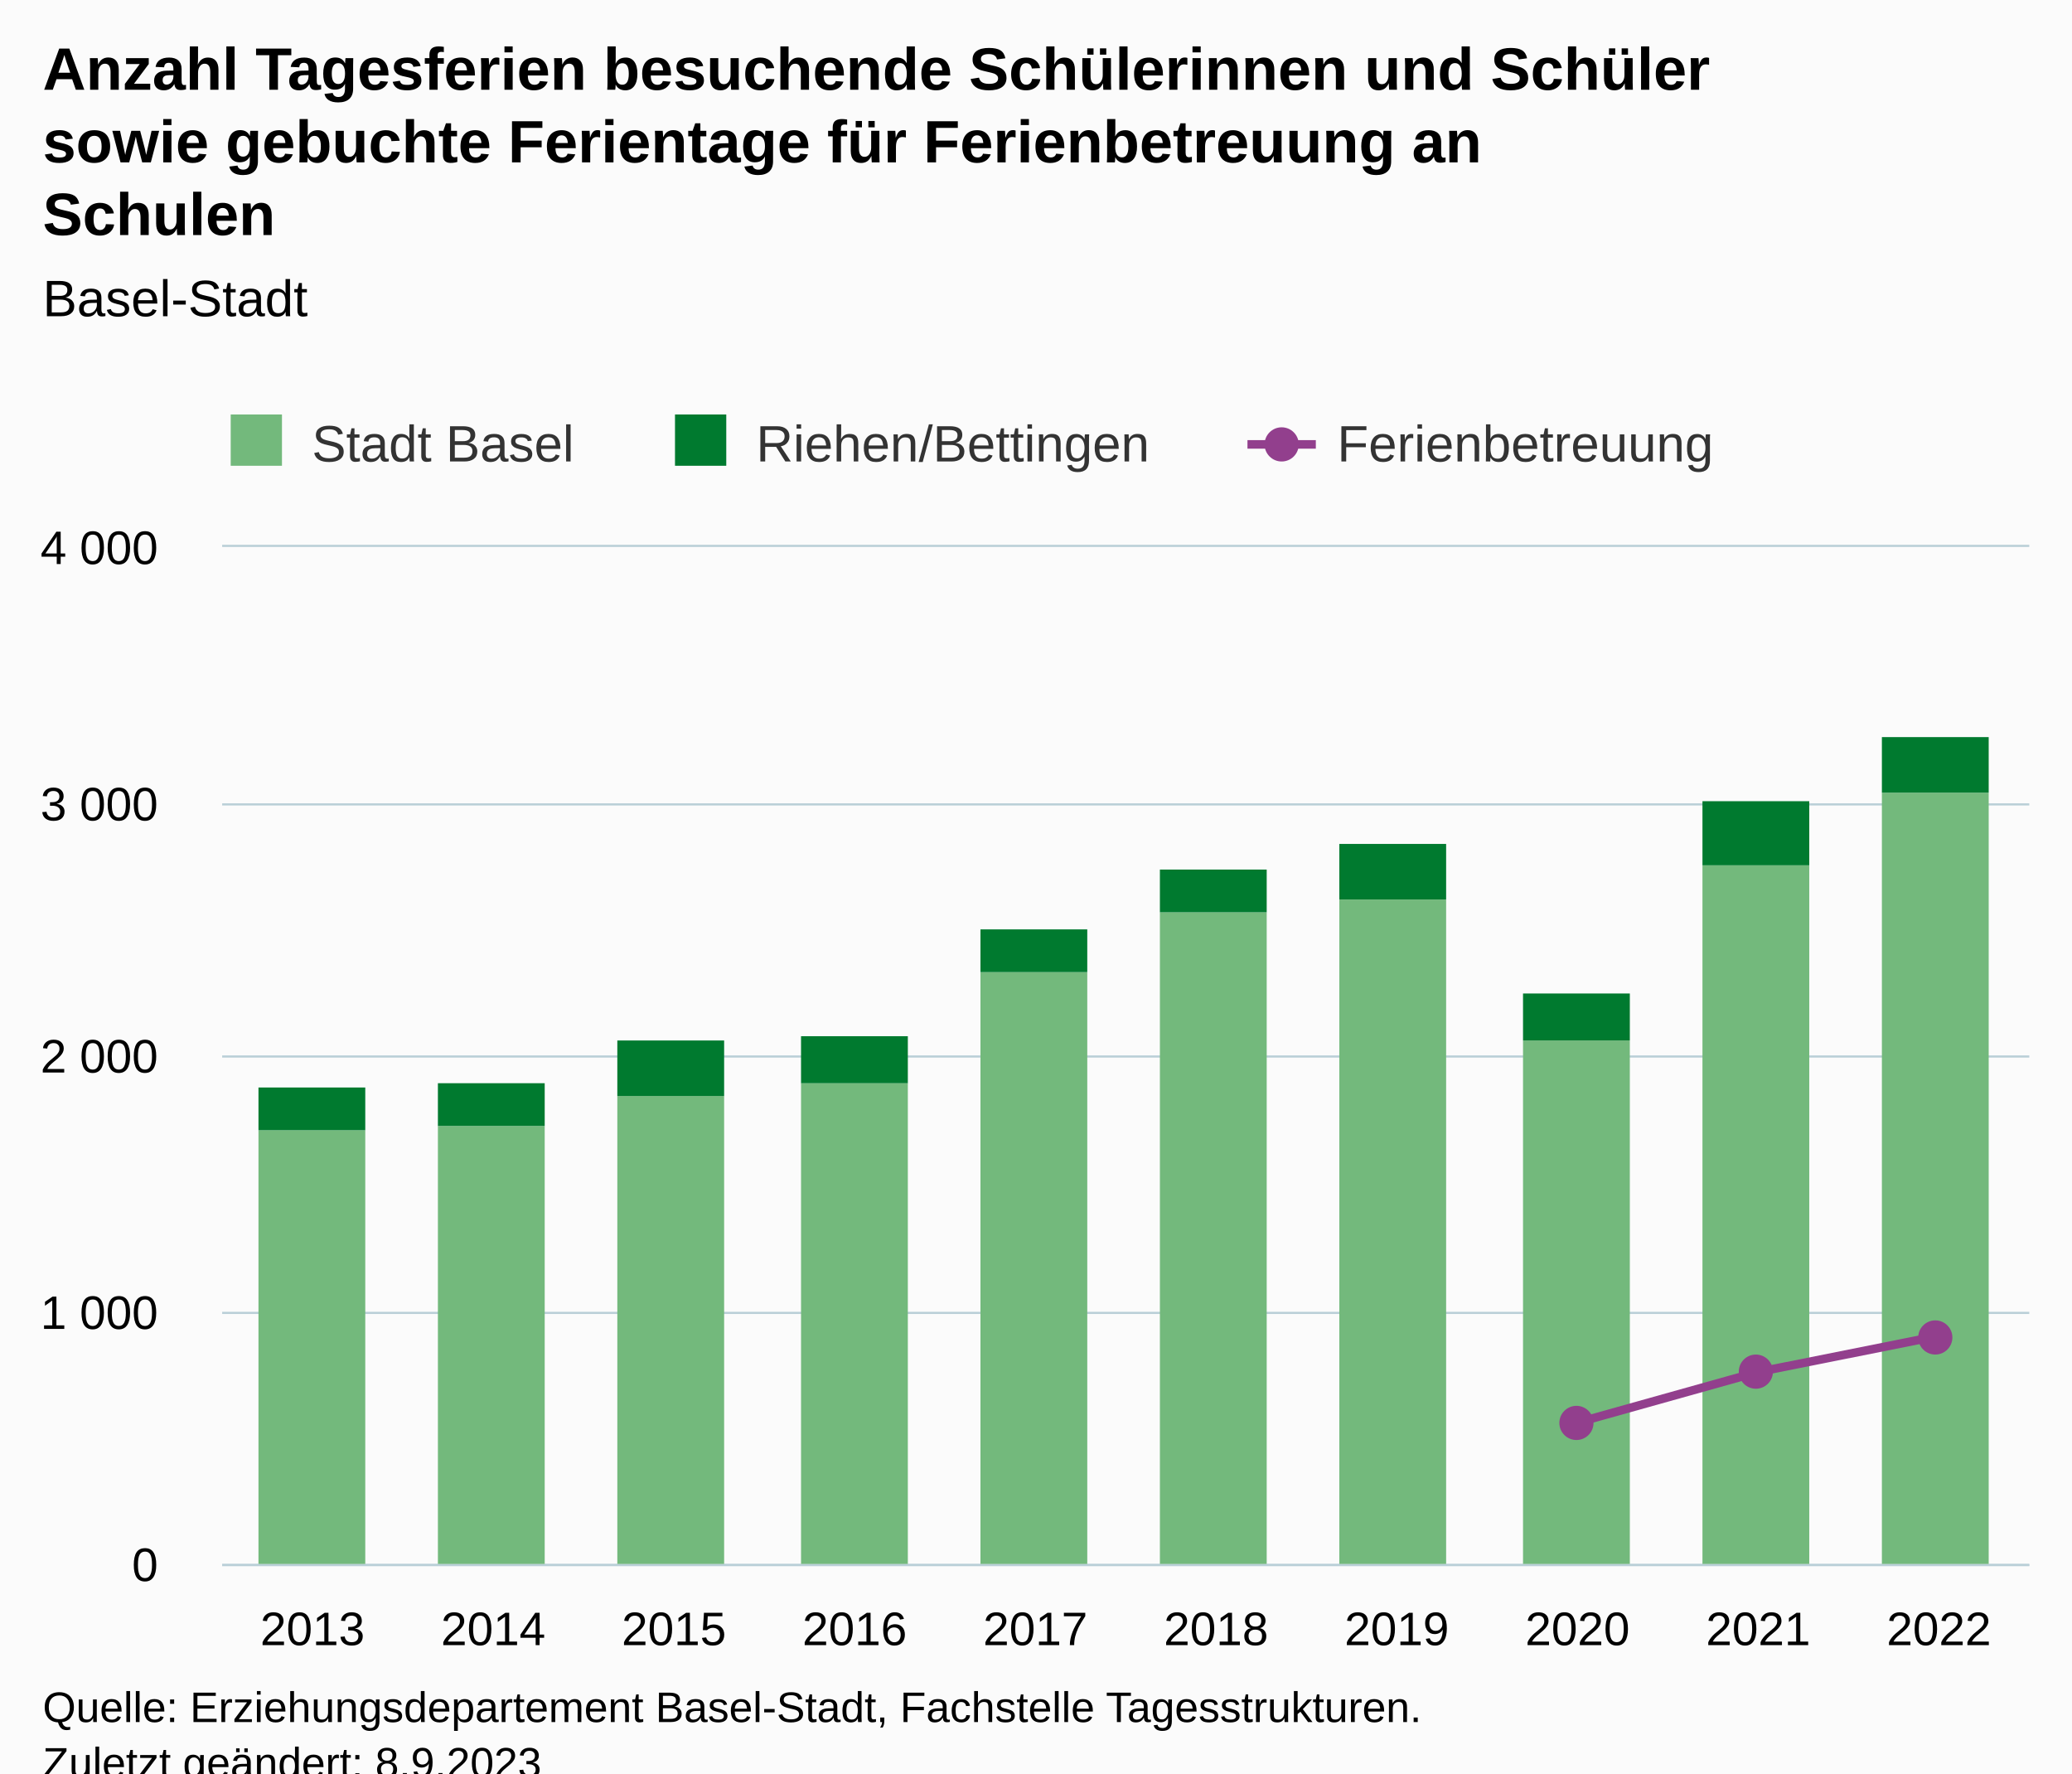
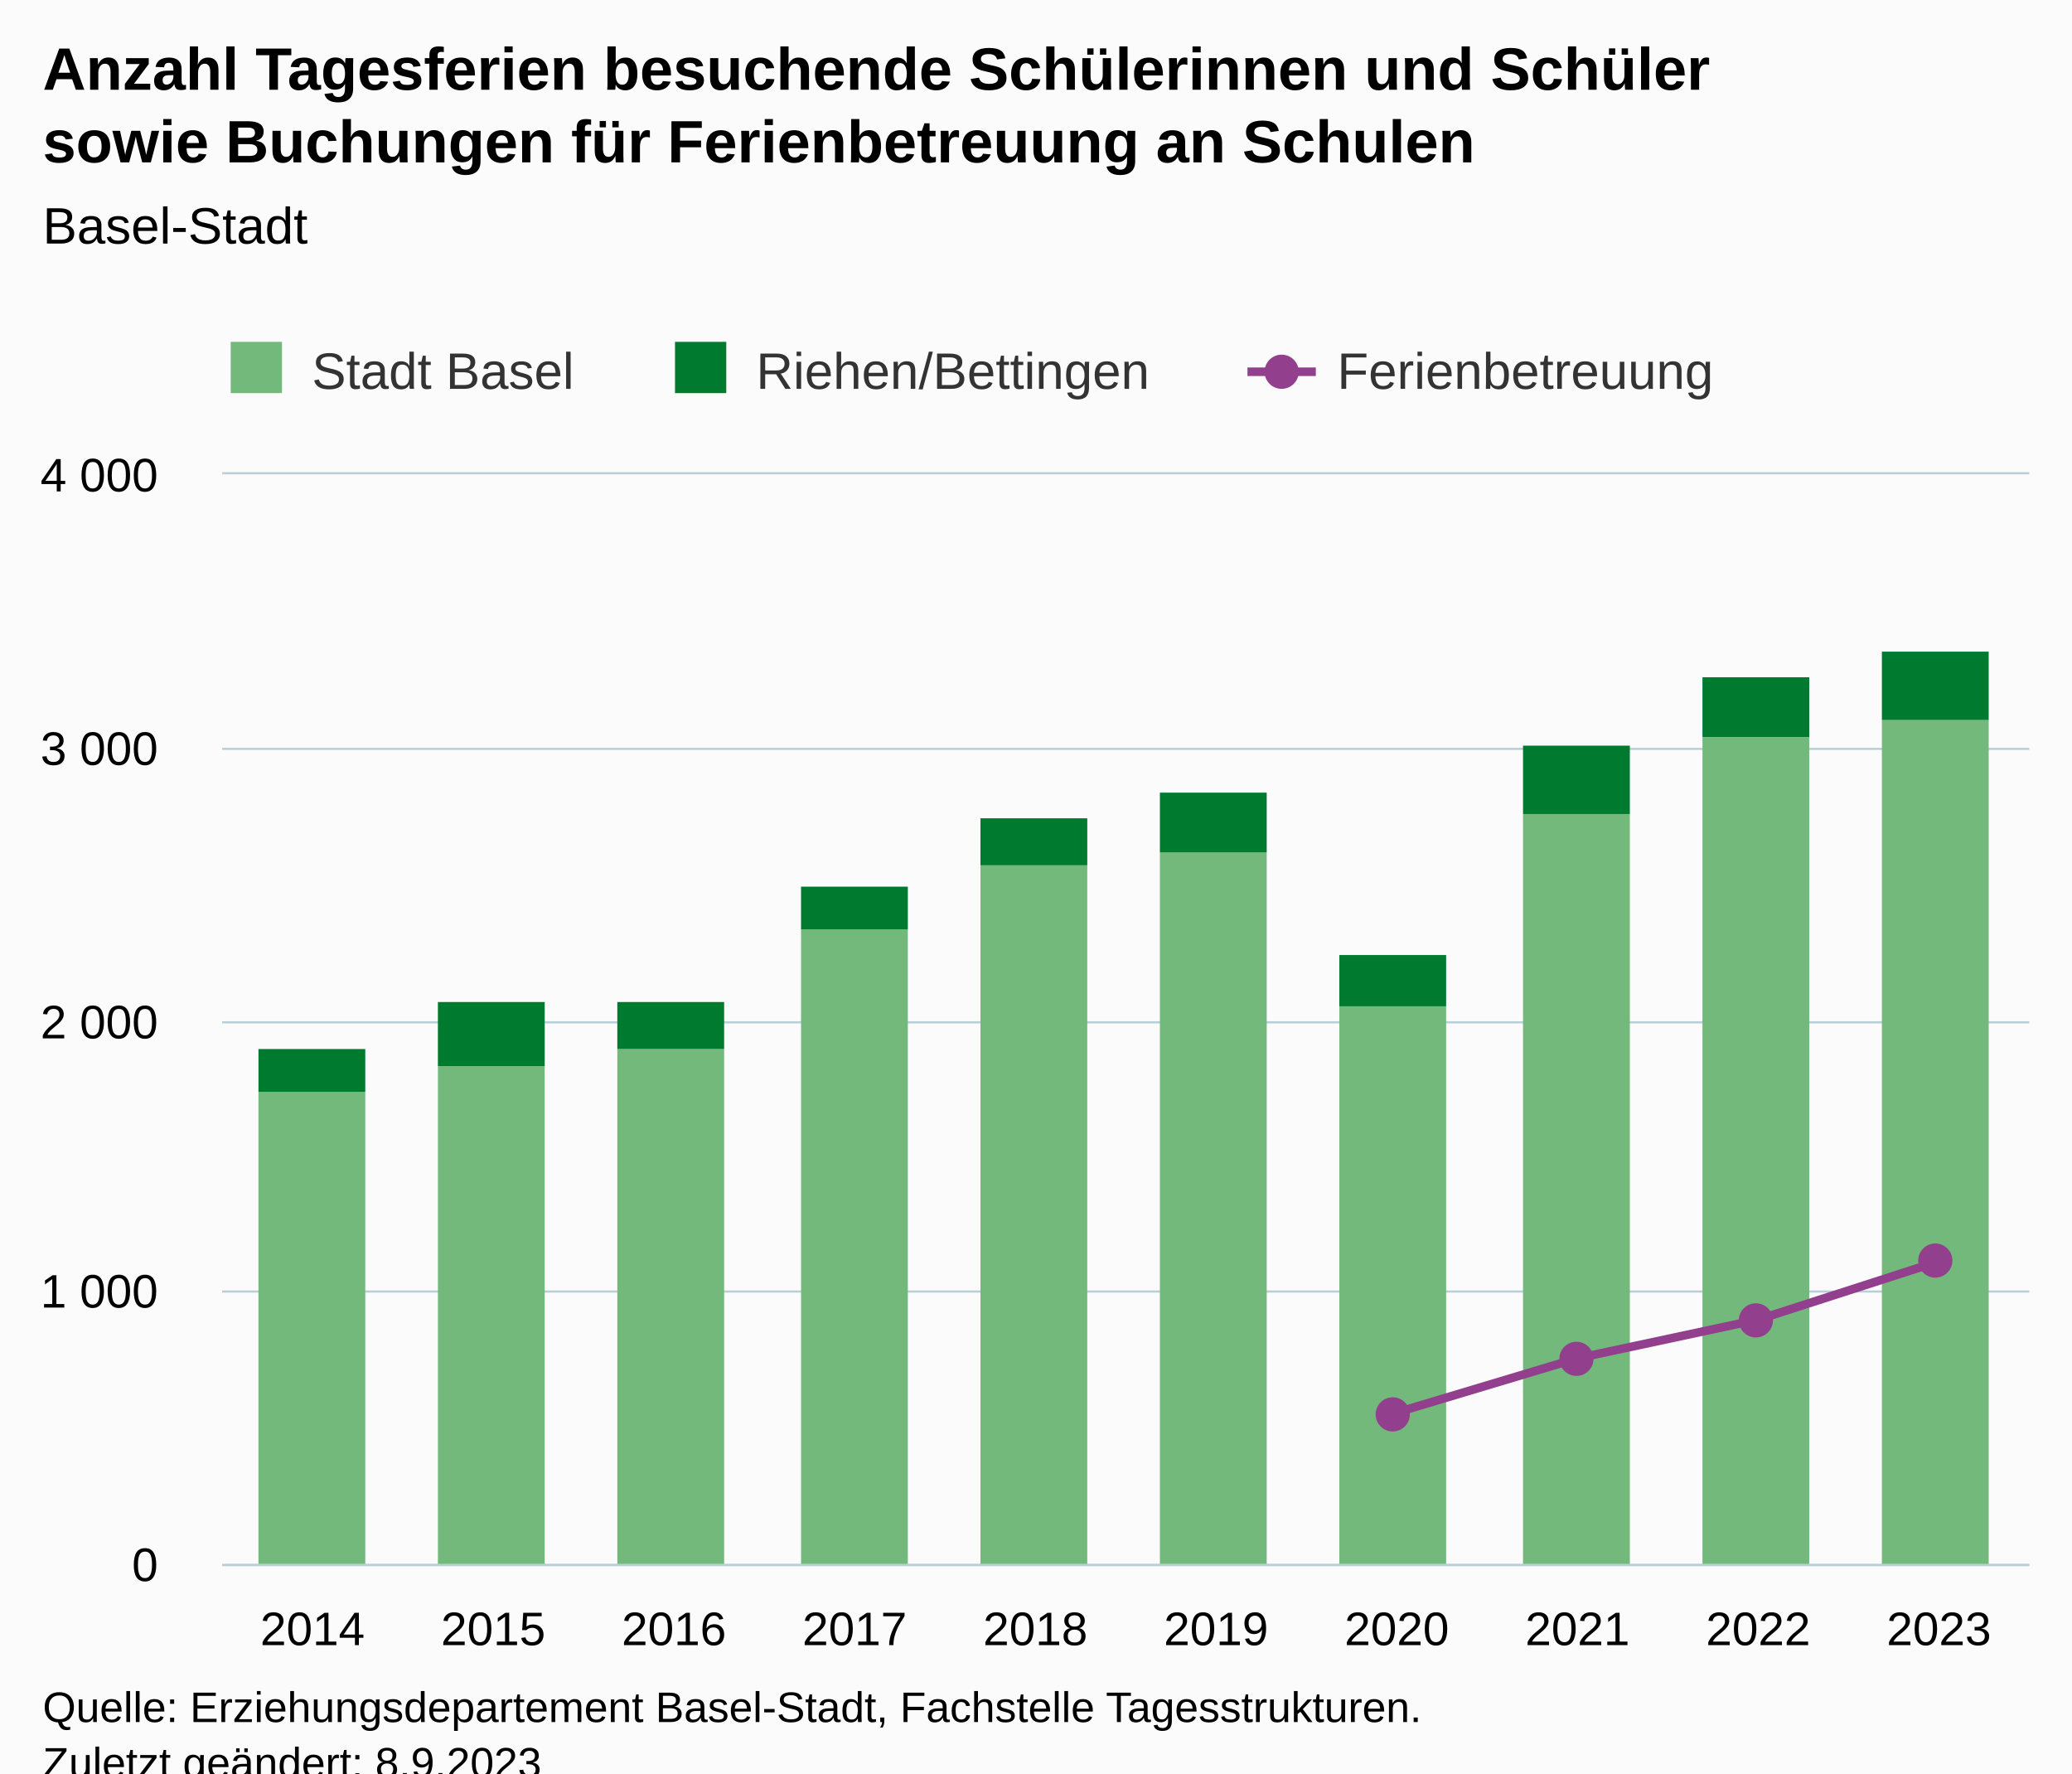
<svg xmlns="http://www.w3.org/2000/svg" version="1.1" class="highcharts-root" style="font-family:Arial;font-size:12px;" viewBox="0 0 485 415">
  <defs>
-     <clipPath id="highcharts-7s95tsv-37-">
-       <rect x="0" y="0" width="423" height="238" fill="none" />
+     <clipPath id="highcharts-vk3gtfa-37-">
+       <rect x="0" y="0" width="423" height="255" fill="none" />
    </clipPath>
-     <clipPath id="highcharts-7s95tsv-48-">
-       <rect x="0" y="0" width="423" height="238" fill="none" />
+     <clipPath id="highcharts-vk3gtfa-48-">
+       <rect x="0" y="0" width="423" height="255" fill="none" />
    </clipPath>
-     <clipPath id="highcharts-7s95tsv-69-">
-       <rect x="52" y="128" width="423" height="238" fill="none" />
+     <clipPath id="highcharts-vk3gtfa-69-">
+       <rect x="52" y="111" width="423" height="255" fill="none" />
    </clipPath>
  </defs>
  <rect fill="#fbfbfb" class="highcharts-background" x="0" y="0" width="485" height="428" rx="0" ry="0" />
-   <rect fill="none" class="highcharts-plot-background" x="52" y="128" width="423" height="238" />
+   <rect fill="none" class="highcharts-plot-background" x="52" y="111" width="423" height="255" />
  <g class="highcharts-pane-group" data-z-index="0" />
  <g class="highcharts-grid highcharts-xaxis-grid" data-z-index="1">
-     <path fill="none" data-z-index="1" class="highcharts-grid-line" d="M 93.5 128 L 93.5 366" opacity="1" />
-     <path fill="none" data-z-index="1" class="highcharts-grid-line" d="M 136.5 128 L 136.5 366" opacity="1" />
-     <path fill="none" data-z-index="1" class="highcharts-grid-line" d="M 178.5 128 L 178.5 366" opacity="1" />
-     <path fill="none" data-z-index="1" class="highcharts-grid-line" d="M 220.5 128 L 220.5 366" opacity="1" />
-     <path fill="none" data-z-index="1" class="highcharts-grid-line" d="M 263.5 128 L 263.5 366" opacity="1" />
-     <path fill="none" data-z-index="1" class="highcharts-grid-line" d="M 305.5 128 L 305.5 366" opacity="1" />
-     <path fill="none" data-z-index="1" class="highcharts-grid-line" d="M 347.5 128 L 347.5 366" opacity="1" />
-     <path fill="none" data-z-index="1" class="highcharts-grid-line" d="M 389.5 128 L 389.5 366" opacity="1" />
-     <path fill="none" data-z-index="1" class="highcharts-grid-line" d="M 432.5 128 L 432.5 366" opacity="1" />
-     <path fill="none" data-z-index="1" class="highcharts-grid-line" d="M 474.5 128 L 474.5 366" opacity="1" />
-     <path fill="none" data-z-index="1" class="highcharts-grid-line" d="M 51.5 128 L 51.5 366" opacity="1" />
+     <path fill="none" data-z-index="1" class="highcharts-grid-line" d="M 93.5 111 L 93.5 366" opacity="1" />
+     <path fill="none" data-z-index="1" class="highcharts-grid-line" d="M 136.5 111 L 136.5 366" opacity="1" />
+     <path fill="none" data-z-index="1" class="highcharts-grid-line" d="M 178.5 111 L 178.5 366" opacity="1" />
+     <path fill="none" data-z-index="1" class="highcharts-grid-line" d="M 220.5 111 L 220.5 366" opacity="1" />
+     <path fill="none" data-z-index="1" class="highcharts-grid-line" d="M 263.5 111 L 263.5 366" opacity="1" />
+     <path fill="none" data-z-index="1" class="highcharts-grid-line" d="M 305.5 111 L 305.5 366" opacity="1" />
+     <path fill="none" data-z-index="1" class="highcharts-grid-line" d="M 347.5 111 L 347.5 366" opacity="1" />
+     <path fill="none" data-z-index="1" class="highcharts-grid-line" d="M 389.5 111 L 389.5 366" opacity="1" />
+     <path fill="none" data-z-index="1" class="highcharts-grid-line" d="M 432.5 111 L 432.5 366" opacity="1" />
+     <path fill="none" data-z-index="1" class="highcharts-grid-line" d="M 474.5 111 L 474.5 366" opacity="1" />
+     <path fill="none" data-z-index="1" class="highcharts-grid-line" d="M 51.5 111 L 51.5 366" opacity="1" />
  </g>
  <g class="highcharts-grid highcharts-yaxis-grid" data-z-index="1">
    <path fill="none" stroke="#B9CFD7" stroke-width="0.5" data-z-index="1" class="highcharts-grid-line" d="M 52 366.25 L 475 366.25" opacity="1" />
-     <path fill="none" stroke="#B9CFD7" stroke-width="0.5" data-z-index="1" class="highcharts-grid-line" d="M 52 307.25 L 475 307.25" opacity="1" />
-     <path fill="none" stroke="#B9CFD7" stroke-width="0.5" data-z-index="1" class="highcharts-grid-line" d="M 52 247.25 L 475 247.25" opacity="1" />
-     <path fill="none" stroke="#B9CFD7" stroke-width="0.5" data-z-index="1" class="highcharts-grid-line" d="M 52 188.25 L 475 188.25" opacity="1" />
-     <path fill="none" stroke="#B9CFD7" stroke-width="0.5" data-z-index="1" class="highcharts-grid-line" d="M 52 127.75 L 475 127.75" opacity="1" />
+     <path fill="none" stroke="#B9CFD7" stroke-width="0.5" data-z-index="1" class="highcharts-grid-line" d="M 52 302.25 L 475 302.25" opacity="1" />
+     <path fill="none" stroke="#B9CFD7" stroke-width="0.5" data-z-index="1" class="highcharts-grid-line" d="M 52 239.25 L 475 239.25" opacity="1" />
+     <path fill="none" stroke="#B9CFD7" stroke-width="0.5" data-z-index="1" class="highcharts-grid-line" d="M 52 175.25 L 475 175.25" opacity="1" />
+     <path fill="none" stroke="#B9CFD7" stroke-width="0.5" data-z-index="1" class="highcharts-grid-line" d="M 52 110.75 L 475 110.75" opacity="1" />
  </g>
-   <rect fill="none" class="highcharts-plot-border" data-z-index="1" x="52" y="128" width="423" height="238" />
+   <rect fill="none" class="highcharts-plot-border" data-z-index="1" x="52" y="111" width="423" height="255" />
  <g class="highcharts-axis highcharts-xaxis" data-z-index="2">
    <path fill="none" class="highcharts-axis-line" stroke="#B9CFD7" stroke-width="0.5" data-z-index="7" d="M 52 366.25 L 475 366.25" />
  </g>
  <g class="highcharts-axis highcharts-yaxis" data-z-index="2">
-     <path fill="none" class="highcharts-axis-line" data-z-index="7" d="M 52 128 L 52 366" />
+     <path fill="none" class="highcharts-axis-line" data-z-index="7" d="M 52 111 L 52 366" />
  </g>
  <g class="highcharts-series-group" data-z-index="3">
-     <g class="highcharts-series highcharts-series-0 highcharts-column-series" data-z-index="0.1" opacity="1" transform="translate(52,128) scale(1 1)" clip-path="url(#highcharts-7s95tsv-48-)">
-       <rect x="8.5" y="136.5" width="25" height="102" fill="#73B97C" stroke="#ffffff" stroke-width="1e-7" opacity="1" class="highcharts-point" />
-       <rect x="50.5" y="135.5" width="25" height="103" fill="#73B97C" stroke="#ffffff" stroke-width="1e-7" opacity="1" class="highcharts-point" />
-       <rect x="92.5" y="128.5" width="25" height="110" fill="#73B97C" stroke="#ffffff" stroke-width="1e-7" opacity="1" class="highcharts-point" />
-       <rect x="135.5" y="125.5" width="25" height="113" fill="#73B97C" stroke="#ffffff" stroke-width="1e-7" opacity="1" class="highcharts-point" />
-       <rect x="177.5" y="99.5" width="25" height="139" fill="#73B97C" stroke="#ffffff" stroke-width="1e-7" opacity="1" class="highcharts-point" />
-       <rect x="219.5" y="85.5" width="25" height="153" fill="#73B97C" stroke="#ffffff" stroke-width="1e-7" opacity="1" class="highcharts-point" />
-       <rect x="261.5" y="82.5" width="25" height="156" fill="#73B97C" stroke="#ffffff" stroke-width="1e-7" opacity="1" class="highcharts-point" />
-       <rect x="304.5" y="115.5" width="25" height="123" fill="#73B97C" stroke="#ffffff" stroke-width="1e-7" opacity="1" class="highcharts-point" />
-       <rect x="346.5" y="74.5" width="25" height="164" fill="#73B97C" stroke="#ffffff" stroke-width="1e-7" opacity="1" class="highcharts-point" />
-       <rect x="388.5" y="57.5" width="25" height="181" fill="#73B97C" stroke="#ffffff" stroke-width="1e-7" opacity="1" class="highcharts-point" />
+     <g class="highcharts-series highcharts-series-0 highcharts-column-series" data-z-index="0.1" opacity="1" transform="translate(52,111) scale(1 1)" clip-path="url(#highcharts-vk3gtfa-48-)">
+       <rect x="8.5" y="144.5" width="25" height="111" fill="#73B97C" stroke="#ffffff" stroke-width="1e-7" opacity="1" class="highcharts-point" />
+       <rect x="50.5" y="138.5" width="25" height="117" fill="#73B97C" stroke="#ffffff" stroke-width="1e-7" opacity="1" class="highcharts-point" />
+       <rect x="92.5" y="134.5" width="25" height="121" fill="#73B97C" stroke="#ffffff" stroke-width="1e-7" opacity="1" class="highcharts-point" />
+       <rect x="135.5" y="106.5" width="25" height="149" fill="#73B97C" stroke="#ffffff" stroke-width="1e-7" opacity="1" class="highcharts-point" />
+       <rect x="177.5" y="91.5" width="25" height="164" fill="#73B97C" stroke="#ffffff" stroke-width="1e-7" opacity="1" class="highcharts-point" />
+       <rect x="219.5" y="88.5" width="25" height="167" fill="#73B97C" stroke="#ffffff" stroke-width="1e-7" opacity="1" class="highcharts-point" />
+       <rect x="261.5" y="124.5" width="25" height="131" fill="#73B97C" stroke="#ffffff" stroke-width="1e-7" opacity="1" class="highcharts-point" />
+       <rect x="304.5" y="79.5" width="25" height="176" fill="#73B97C" stroke="#ffffff" stroke-width="1e-7" opacity="1" class="highcharts-point" />
+       <rect x="346.5" y="61.5" width="25" height="194" fill="#73B97C" stroke="#ffffff" stroke-width="1e-7" opacity="1" class="highcharts-point" />
+       <rect x="388.5" y="57.5" width="25" height="198" fill="#73B97C" stroke="#ffffff" stroke-width="1e-7" opacity="1" class="highcharts-point" />
    </g>
-     <g class="highcharts-markers highcharts-series-0 highcharts-column-series" data-z-index="0.1" opacity="1" transform="translate(52,128) scale(1 1)" clip-path="none" />
-     <g class="highcharts-series highcharts-series-1 highcharts-column-series" data-z-index="0.1" opacity="1" transform="translate(52,128) scale(1 1)" clip-path="url(#highcharts-7s95tsv-48-)">
-       <rect x="8.5" y="126.5" width="25" height="10" fill="#007A2F" stroke="#ffffff" stroke-width="1e-7" opacity="1" class="highcharts-point" />
-       <rect x="50.5" y="125.5" width="25" height="10" fill="#007A2F" stroke="#ffffff" stroke-width="1e-7" opacity="1" class="highcharts-point" />
-       <rect x="92.5" y="115.5" width="25" height="13" fill="#007A2F" stroke="#ffffff" stroke-width="1e-7" opacity="1" class="highcharts-point" />
-       <rect x="135.5" y="114.5" width="25" height="11" fill="#007A2F" stroke="#ffffff" stroke-width="1e-7" opacity="1" class="highcharts-point" />
-       <rect x="177.5" y="89.5" width="25" height="10" fill="#007A2F" stroke="#ffffff" stroke-width="1e-7" opacity="1" class="highcharts-point" />
-       <rect x="219.5" y="75.5" width="25" height="10" fill="#007A2F" stroke="#ffffff" stroke-width="1e-7" opacity="1" class="highcharts-point" />
-       <rect x="261.5" y="69.5" width="25" height="13" fill="#007A2F" stroke="#ffffff" stroke-width="1e-7" opacity="1" class="highcharts-point" />
-       <rect x="304.5" y="104.5" width="25" height="11" fill="#007A2F" stroke="#ffffff" stroke-width="1e-7" opacity="1" class="highcharts-point" />
-       <rect x="346.5" y="59.5" width="25" height="15" fill="#007A2F" stroke="#ffffff" stroke-width="1e-7" opacity="1" class="highcharts-point" />
-       <rect x="388.5" y="44.5" width="25" height="13" fill="#007A2F" stroke="#ffffff" stroke-width="1e-7" opacity="1" class="highcharts-point" />
+     <g class="highcharts-markers highcharts-series-0 highcharts-column-series" data-z-index="0.1" opacity="1" transform="translate(52,111) scale(1 1)" clip-path="none" />
+     <g class="highcharts-series highcharts-series-1 highcharts-column-series" data-z-index="0.1" opacity="1" transform="translate(52,111) scale(1 1)" clip-path="url(#highcharts-vk3gtfa-48-)">
+       <rect x="8.5" y="134.5" width="25" height="10" fill="#007A2F" stroke="#ffffff" stroke-width="1e-7" opacity="1" class="highcharts-point" />
+       <rect x="50.5" y="123.5" width="25" height="15" fill="#007A2F" stroke="#ffffff" stroke-width="1e-7" opacity="1" class="highcharts-point" />
+       <rect x="92.5" y="123.5" width="25" height="11" fill="#007A2F" stroke="#ffffff" stroke-width="1e-7" opacity="1" class="highcharts-point" />
+       <rect x="135.5" y="96.5" width="25" height="10" fill="#007A2F" stroke="#ffffff" stroke-width="1e-7" opacity="1" class="highcharts-point" />
+       <rect x="177.5" y="80.5" width="25" height="11" fill="#007A2F" stroke="#ffffff" stroke-width="1e-7" opacity="1" class="highcharts-point" />
+       <rect x="219.5" y="74.5" width="25" height="14" fill="#007A2F" stroke="#ffffff" stroke-width="1e-7" opacity="1" class="highcharts-point" />
+       <rect x="261.5" y="112.5" width="25" height="12" fill="#007A2F" stroke="#ffffff" stroke-width="1e-7" opacity="1" class="highcharts-point" />
+       <rect x="304.5" y="63.5" width="25" height="16" fill="#007A2F" stroke="#ffffff" stroke-width="1e-7" opacity="1" class="highcharts-point" />
+       <rect x="346.5" y="47.5" width="25" height="14" fill="#007A2F" stroke="#ffffff" stroke-width="1e-7" opacity="1" class="highcharts-point" />
+       <rect x="388.5" y="41.5" width="25" height="16" fill="#007A2F" stroke="#ffffff" stroke-width="1e-7" opacity="1" class="highcharts-point" />
    </g>
-     <g class="highcharts-markers highcharts-series-1 highcharts-column-series" data-z-index="0.1" opacity="1" transform="translate(52,128) scale(1 1)" clip-path="none" />
-     <g class="highcharts-series highcharts-series-2 highcharts-line-series" data-z-index="0.1" opacity="1" transform="translate(52,128) scale(1 1)" clip-path="url(#highcharts-7s95tsv-48-)">
-       <path fill="none" d="M 317.25 204.918 L 359.55 193.077 L 401.85 184.629" class="highcharts-graph" data-z-index="1" stroke="#923F8D" stroke-width="2" stroke-linejoin="round" stroke-linecap="round" />
+     <g class="highcharts-markers highcharts-series-1 highcharts-column-series" data-z-index="0.1" opacity="1" transform="translate(52,111) scale(1 1)" clip-path="none" />
+     <g class="highcharts-series highcharts-series-2 highcharts-line-series" data-z-index="0.1" opacity="1" transform="translate(52,111) scale(1 1)" clip-path="url(#highcharts-vk3gtfa-48-)">
+       <path fill="none" d="M 274.95 219.555 L 317.25 206.869 L 359.55 197.816 L 401.85 184.174" class="highcharts-graph" data-z-index="1" stroke="#923F8D" stroke-width="2" stroke-linejoin="round" stroke-linecap="round" />
    </g>
-     <g class="highcharts-markers highcharts-series-2 highcharts-line-series" data-z-index="0.1" opacity="1" transform="translate(52,128) scale(1 1)" clip-path="none">
-       <path fill="#923F8D" d="M 317 209 A 4 4 0 1 1 317.004 209 Z" opacity="1" class="highcharts-point" />
-       <path fill="#923F8D" d="M 359 197 A 4 4 0 1 1 359.004 197 Z" opacity="1" class="highcharts-point" />
-       <path fill="#923F8D" d="M 401 189 A 4 4 0 1 1 401.004 189 Z" opacity="1" class="highcharts-point" />
+     <g class="highcharts-markers highcharts-series-2 highcharts-line-series" data-z-index="0.1" opacity="1" transform="translate(52,111) scale(1 1)" clip-path="none">
+       <path fill="#923F8D" d="M 274 224 A 4 4 0 1 1 274.004 224 Z" opacity="1" class="highcharts-point" />
+       <path fill="#923F8D" d="M 317 211 A 4 4 0 1 1 317.004 211 Z" opacity="1" class="highcharts-point" />
+       <path fill="#923F8D" d="M 359 202 A 4 4 0 1 1 359.004 202 Z" opacity="1" class="highcharts-point" />
+       <path fill="#923F8D" d="M 401 188 A 4 4 0 1 1 401.004 188 Z" opacity="1" class="highcharts-point" />
    </g>
  </g>
  <text x="10" text-anchor="start" class="highcharts-title" data-z-index="4" style="color:#000000;font-size:14px;font-weight:bold;fill:#000000;" y="21">
    <tspan>Anzahl Tagesferien besuchende Schülerinnen und Schüler</tspan>
-     <tspan dy="17" x="10">sowie gebuchte Ferientage für Ferienbetreuung an</tspan>
-     <tspan dy="17" x="10">Schulen</tspan>
+     <tspan dy="17" x="10">sowie Buchungen für Ferienbetreuung an Schulen</tspan>
  </text>
-   <text x="10" text-anchor="start" class="highcharts-subtitle" data-z-index="4" style="color:#000000;font-size:12px;font-weight:normal;fill:#000000;" y="74">
+   <text x="10" text-anchor="start" class="highcharts-subtitle" data-z-index="4" style="color:#000000;font-size:12px;font-weight:normal;fill:#000000;" y="57">
    <tspan>Basel-Stadt</tspan>
  </text>
  <text x="10" text-anchor="start" class="highcharts-caption" data-z-index="4" style="color:#666666;fill:#666666;" y="400" />
-   <g class="highcharts-legend" data-z-index="7" transform="translate(44,90)">
+   <g class="highcharts-legend" data-z-index="7" transform="translate(44,73)">
    <rect fill="none" class="highcharts-legend-box" rx="0" ry="0" x="0" y="0" width="368" height="26" visibility="visible" />
    <g data-z-index="1">
      <g>
        <g class="highcharts-legend-item highcharts-column-series highcharts-color-undefined highcharts-series-0" data-z-index="1" transform="translate(8,3)">
          <text x="21" style="color:#333333;cursor:pointer;font-size:12px;font-weight:normal;fill:#333333;" text-anchor="start" data-z-index="2" y="15">
            <tspan>Stadt Basel</tspan>
          </text>
          <rect x="2" y="4" width="12" height="12" fill="#73B97C" class="highcharts-point" data-z-index="3" />
        </g>
        <g class="highcharts-legend-item highcharts-column-series highcharts-color-undefined highcharts-series-1" data-z-index="1" transform="translate(112,3)">
          <text x="21" y="15" style="color:#333333;cursor:pointer;font-size:12px;font-weight:normal;fill:#333333;" text-anchor="start" data-z-index="2">
            <tspan>Riehen/Bettingen</tspan>
          </text>
          <rect x="2" y="4" width="12" height="12" fill="#007A2F" class="highcharts-point" data-z-index="3" />
        </g>
        <g class="highcharts-legend-item highcharts-line-series highcharts-color-undefined highcharts-series-2" data-z-index="1" transform="translate(248,3)">
          <path fill="none" d="M 0 11 L 16 11" class="highcharts-graph" stroke="#923F8D" stroke-width="2" />
          <path fill="#923F8D" d="M 8 15 A 4 4 0 1 1 8.004 15 Z" class="highcharts-point" opacity="1" />
          <text x="21" y="15" style="color:#333333;cursor:pointer;font-size:12px;font-weight:normal;fill:#333333;" text-anchor="start" data-z-index="2">
            <tspan>Ferienbetreuung</tspan>
          </text>
        </g>
      </g>
    </g>
  </g>
  <g class="highcharts-axis-labels highcharts-xaxis-labels" data-z-index="7">
-     <text x="73.15" style="color:#000000;cursor:default;font-size:11px;fill:#000000;" text-anchor="middle" transform="translate(0,0)" y="385" opacity="1">2013</text>
-     <text x="115.45" style="color:#000000;cursor:default;font-size:11px;fill:#000000;" text-anchor="middle" transform="translate(0,0)" y="385" opacity="1">2014</text>
-     <text x="157.75" style="color:#000000;cursor:default;font-size:11px;fill:#000000;" text-anchor="middle" transform="translate(0,0)" y="385" opacity="1">2015</text>
-     <text x="200.05" style="color:#000000;cursor:default;font-size:11px;fill:#000000;" text-anchor="middle" transform="translate(0,0)" y="385" opacity="1">2016</text>
-     <text x="242.35" style="color:#000000;cursor:default;font-size:11px;fill:#000000;" text-anchor="middle" transform="translate(0,0)" y="385" opacity="1">2017</text>
-     <text x="284.65" style="color:#000000;cursor:default;font-size:11px;fill:#000000;" text-anchor="middle" transform="translate(0,0)" y="385" opacity="1">2018</text>
-     <text x="326.95" style="color:#000000;cursor:default;font-size:11px;fill:#000000;" text-anchor="middle" transform="translate(0,0)" y="385" opacity="1">2019</text>
-     <text x="369.25" style="color:#000000;cursor:default;font-size:11px;fill:#000000;" text-anchor="middle" transform="translate(0,0)" y="385" opacity="1">2020</text>
-     <text x="411.55" style="color:#000000;cursor:default;font-size:11px;fill:#000000;" text-anchor="middle" transform="translate(0,0)" y="385" opacity="1">2021</text>
-     <text x="453.85" style="color:#000000;cursor:default;font-size:11px;fill:#000000;" text-anchor="middle" transform="translate(0,0)" y="385" opacity="1">2022</text>
+     <text x="73.15" style="color:#000000;cursor:default;font-size:11px;fill:#000000;" text-anchor="middle" transform="translate(0,0)" y="385" opacity="1">2014</text>
+     <text x="115.45" style="color:#000000;cursor:default;font-size:11px;fill:#000000;" text-anchor="middle" transform="translate(0,0)" y="385" opacity="1">2015</text>
+     <text x="157.75" style="color:#000000;cursor:default;font-size:11px;fill:#000000;" text-anchor="middle" transform="translate(0,0)" y="385" opacity="1">2016</text>
+     <text x="200.05" style="color:#000000;cursor:default;font-size:11px;fill:#000000;" text-anchor="middle" transform="translate(0,0)" y="385" opacity="1">2017</text>
+     <text x="242.35" style="color:#000000;cursor:default;font-size:11px;fill:#000000;" text-anchor="middle" transform="translate(0,0)" y="385" opacity="1">2018</text>
+     <text x="284.65" style="color:#000000;cursor:default;font-size:11px;fill:#000000;" text-anchor="middle" transform="translate(0,0)" y="385" opacity="1">2019</text>
+     <text x="326.95" style="color:#000000;cursor:default;font-size:11px;fill:#000000;" text-anchor="middle" transform="translate(0,0)" y="385" opacity="1">2020</text>
+     <text x="369.25" style="color:#000000;cursor:default;font-size:11px;fill:#000000;" text-anchor="middle" transform="translate(0,0)" y="385" opacity="1">2021</text>
+     <text x="411.55" style="color:#000000;cursor:default;font-size:11px;fill:#000000;" text-anchor="middle" transform="translate(0,0)" y="385" opacity="1">2022</text>
+     <text x="453.85" style="color:#000000;cursor:default;font-size:11px;fill:#000000;" text-anchor="middle" transform="translate(0,0)" y="385" opacity="1">2023</text>
  </g>
  <g class="highcharts-axis-labels highcharts-yaxis-labels" data-z-index="7">
    <text x="37" style="color:#000000;cursor:default;font-size:11px;fill:#000000;" text-anchor="end" transform="translate(0,0)" y="370" opacity="1">0</text>
-     <text x="37" style="color:#000000;cursor:default;font-size:11px;fill:#000000;" text-anchor="end" transform="translate(0,0)" y="311" opacity="1">
+     <text x="37" style="color:#000000;cursor:default;font-size:11px;fill:#000000;" text-anchor="end" transform="translate(0,0)" y="306" opacity="1">
      <tspan>1 000</tspan>
    </text>
-     <text x="37" style="color:#000000;cursor:default;font-size:11px;fill:#000000;" text-anchor="end" transform="translate(0,0)" y="251" opacity="1">
+     <text x="37" style="color:#000000;cursor:default;font-size:11px;fill:#000000;" text-anchor="end" transform="translate(0,0)" y="243" opacity="1">
      <tspan>2 000</tspan>
    </text>
-     <text x="37" style="color:#000000;cursor:default;font-size:11px;fill:#000000;" text-anchor="end" transform="translate(0,0)" y="192" opacity="1">
+     <text x="37" style="color:#000000;cursor:default;font-size:11px;fill:#000000;" text-anchor="end" transform="translate(0,0)" y="179" opacity="1">
      <tspan>3 000</tspan>
    </text>
-     <text x="37" style="color:#000000;cursor:default;font-size:11px;fill:#000000;" text-anchor="end" transform="translate(0,0)" y="132" opacity="1">
+     <text x="37" style="color:#000000;cursor:default;font-size:11px;fill:#000000;" text-anchor="end" transform="translate(0,0)" y="115" opacity="1">
      <tspan>4 000</tspan>
    </text>
  </g>
  <text x="10" class="highcharts-credits" text-anchor="start" data-z-index="8" style="cursor:default;color:#000000;font-size:10px;fill:#000000;" y="403">
    <tspan>Quelle: Erziehungsdepartement Basel-Stadt, Fachstelle Tagesstrukturen.</tspan>
    <tspan x="10" dy="13">Zuletzt geändert: 8.9.2023</tspan>
  </text>
-   <g class="highcharts-control-points" data-z-index="99" clip-path="url(#highcharts-7s95tsv-69-)" />
+   <g class="highcharts-control-points" data-z-index="99" clip-path="url(#highcharts-vk3gtfa-69-)" />
</svg>
